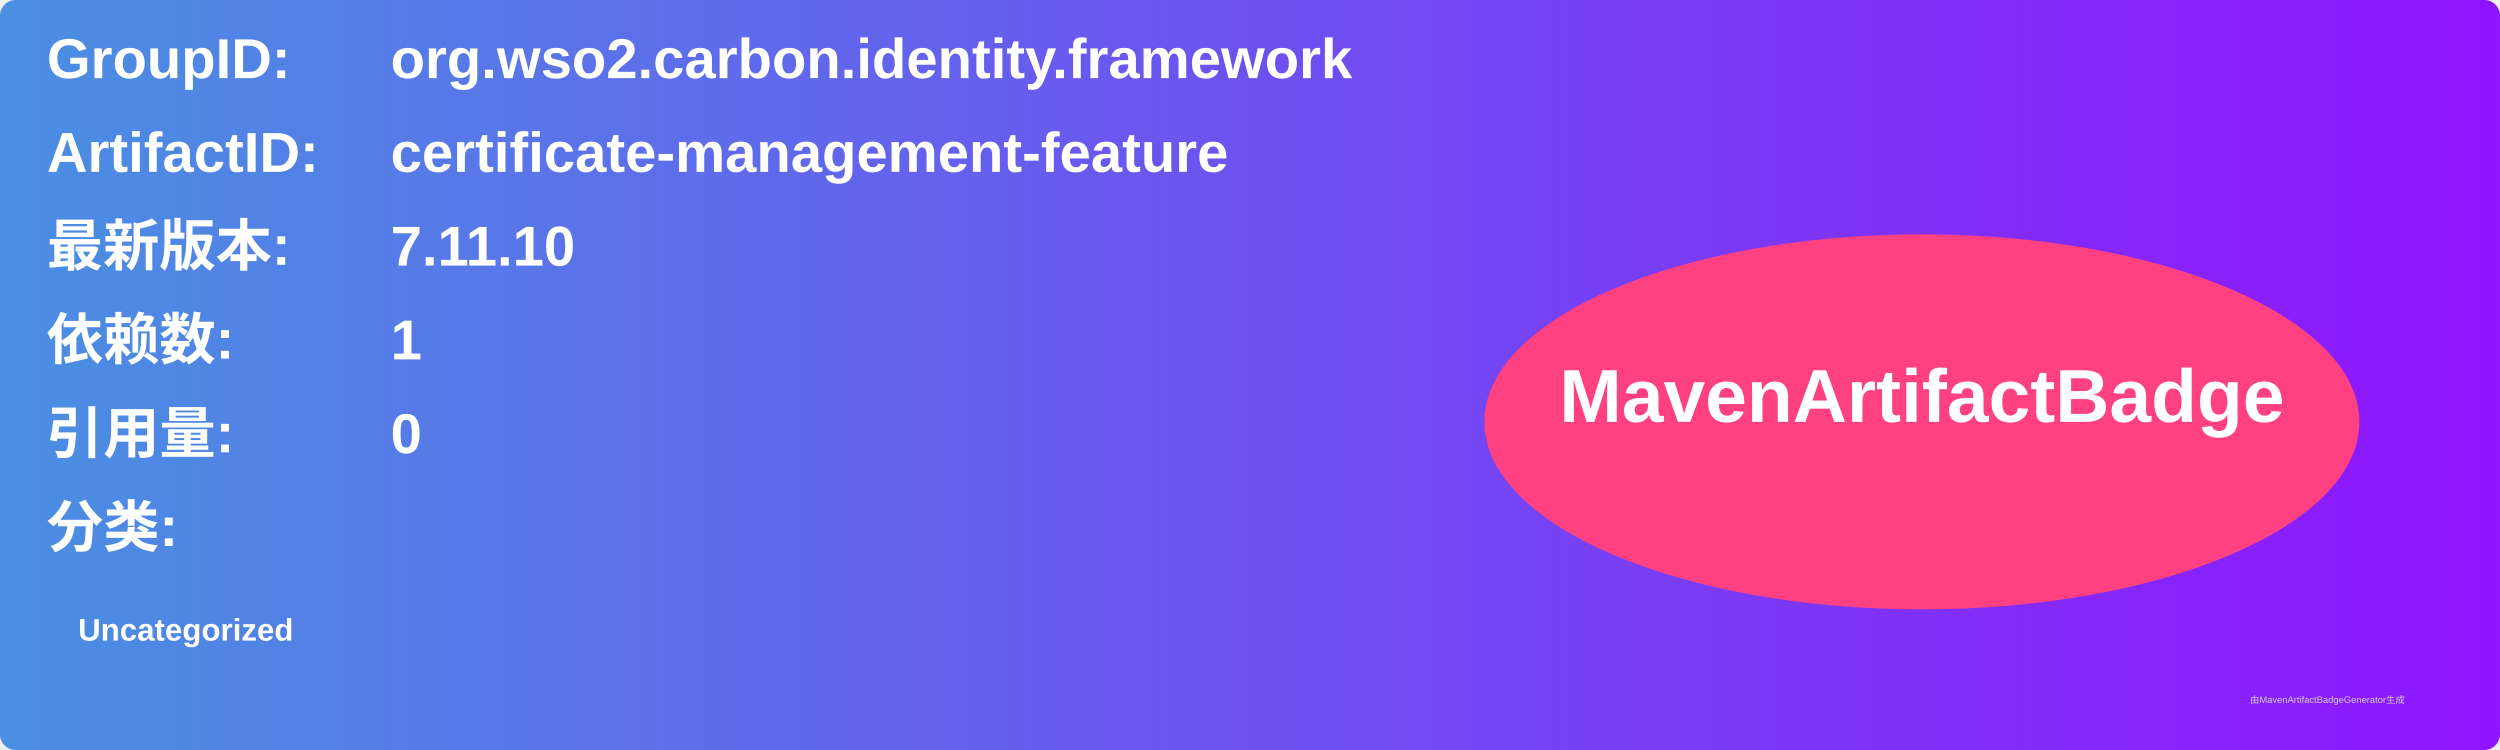
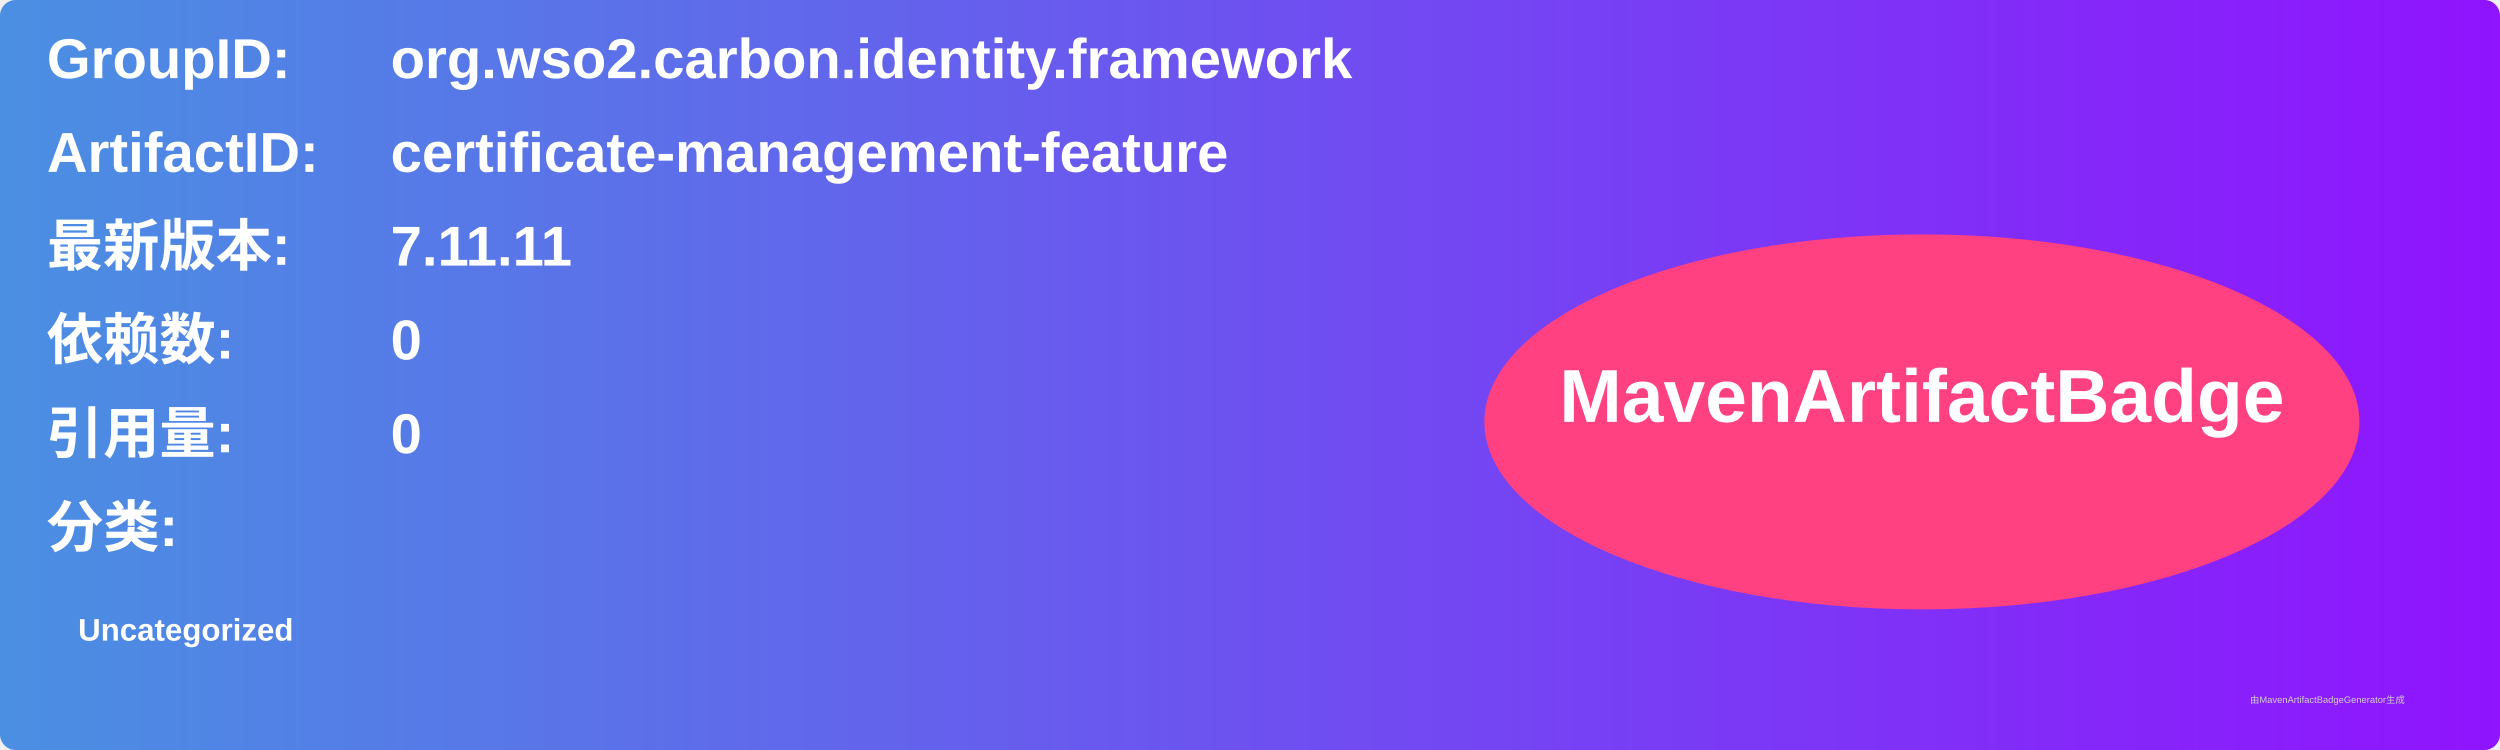
<svg xmlns="http://www.w3.org/2000/svg" width="800" height="240" viewBox="0 0 800 240">
  <linearGradient id="grad" x1="0%" y1="0%" x2="100%" y2="0%">
    <stop offset="0%" stop-color="#4a90e2" />
    <stop offset="100%" stop-color="#9013fe" />
  </linearGradient>
  <rect width="100%" height="100%" rx="5" ry="5" fill="url(#grad)" />
  <g transform="translate(15, 15)">
    <text x="0" y="10" font-family="Arial" font-size="18" fill="white" font-weight="bold" width="260">GroupID:</text>
    <text x="110" y="10" font-family="Arial" font-size="18" fill="white" font-weight="bold" width="460">org.wso2.carbon.identity.framework</text>
    <text x="0" y="40" font-family="Arial" font-size="18" fill="white" font-weight="bold" width="260">ArtifactID:</text>
    <text x="110" y="40" font-family="Arial" font-size="18" fill="white" font-weight="bold" width="460">certificate-management-feature</text>
    <text x="0" y="70" font-family="Arial" font-size="18" fill="white" font-weight="bold">最新版本:</text>
    <text x="110" y="70" font-family="Arial" font-size="18" fill="white" font-weight="bold">
-       <tspan font-weight="bold">7.11.10</tspan>
+       <tspan font-weight="bold">7.11.11</tspan>
    </text>
    <text x="0" y="100" font-family="Arial" font-size="18" fill="white" font-weight="bold">依赖数: </text>
    <text x="110" y="100" font-family="Arial" font-size="18" fill="white">
-       <tspan font-weight="bold">1</tspan>
+       <tspan font-weight="bold">0</tspan>
    </text>
    <text x="0" y="130" font-family="Arial" font-size="18" fill="white" font-weight="bold">引用量: </text>
    <text x="110" y="130" font-family="Arial" font-size="18" fill="white">
      <tspan font-weight="bold">0</tspan>
    </text>
    <text x="0" y="160" font-family="Arial" font-size="18" fill="white" font-weight="bold">分类:</text>
    <text x="10" y="190" font-family="Arial" font-size="10" fill="white">
      <tspan font-weight="bold">Uncategorized</tspan>
    </text>
    <ellipse cx="600" cy="120" rx="140" ry="60" fill="#ff4081" />
    <text x="600" y="120" text-anchor="middle" font-family="Arial" font-size="24" fill="white" font-weight="bold">MavenArtifactBadge</text>
  </g>
  <text x="720" y="225" font-family="Arial" font-size="3" fill="#d0d0d0">由MavenArtifactBadgeGenerator生成</text>
</svg>
